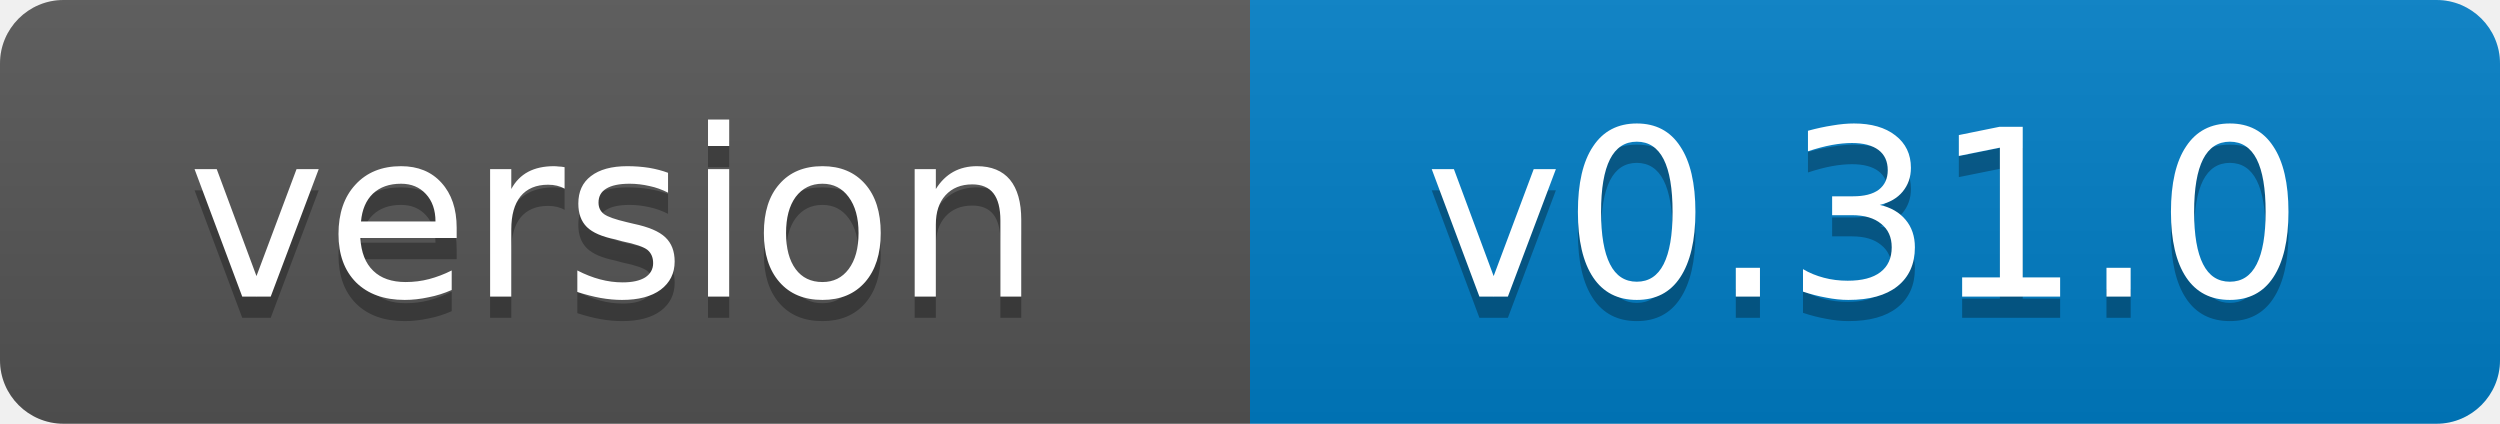
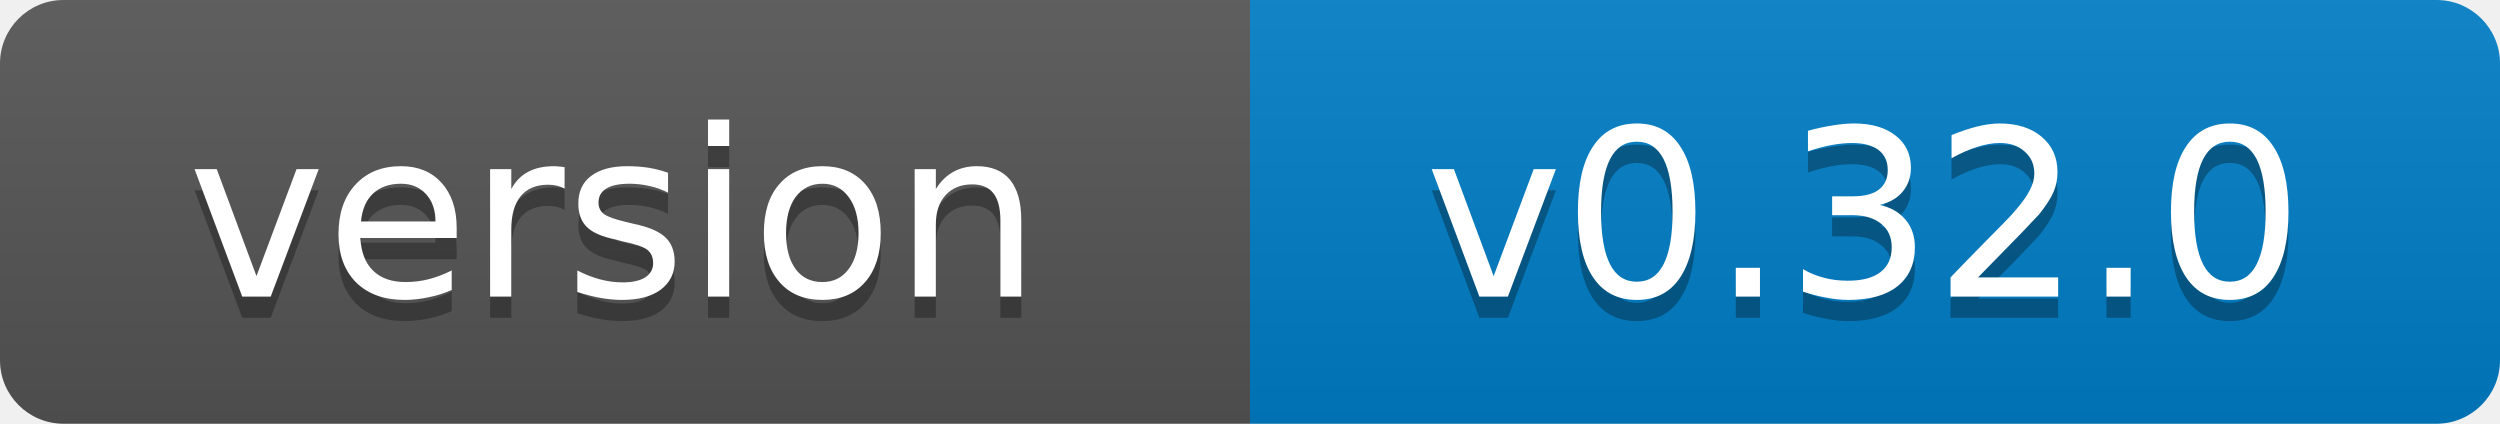
- <svg xmlns="http://www.w3.org/2000/svg" width="118" height="20" role="img" aria-label="version: v0.31.0">
+ <svg xmlns="http://www.w3.org/2000/svg" width="118" height="20" role="img" aria-label="version: v0.32.0">
  <linearGradient id="s" x2="0" y2="100%">
    <stop offset="0" stop-color="#bbb" stop-opacity=".1" />
    <stop offset="1" stop-opacity=".1" />
  </linearGradient>
  <clipPath id="r">
    <rect width="118" height="20" rx="3" fill="#fff" />
  </clipPath>
  <g clip-path="url(#r)">
    <rect width="59" height="20" fill="#555" />
    <rect x="59" width="59" height="20" fill="#007ec6" />
    <rect width="118" height="20" fill="url(#s)" />
  </g>
  <g fill="#fff" text-anchor="middle" font-family="Verdana,Geneva,DejaVu Sans,sans-serif" font-size="11">
    <text x="29" y="15" fill="#010101" fill-opacity=".3">version</text>
    <text x="29" y="14">version</text>
-     <text x="88" y="15" fill="#010101" fill-opacity=".3">v0.31.0</text>
-     <text x="88" y="14">v0.31.0</text>
+     <text x="88" y="15" fill="#010101" fill-opacity=".3">v0.32.0</text>
+     <text x="88" y="14">v0.32.0</text>
  </g>
</svg>
